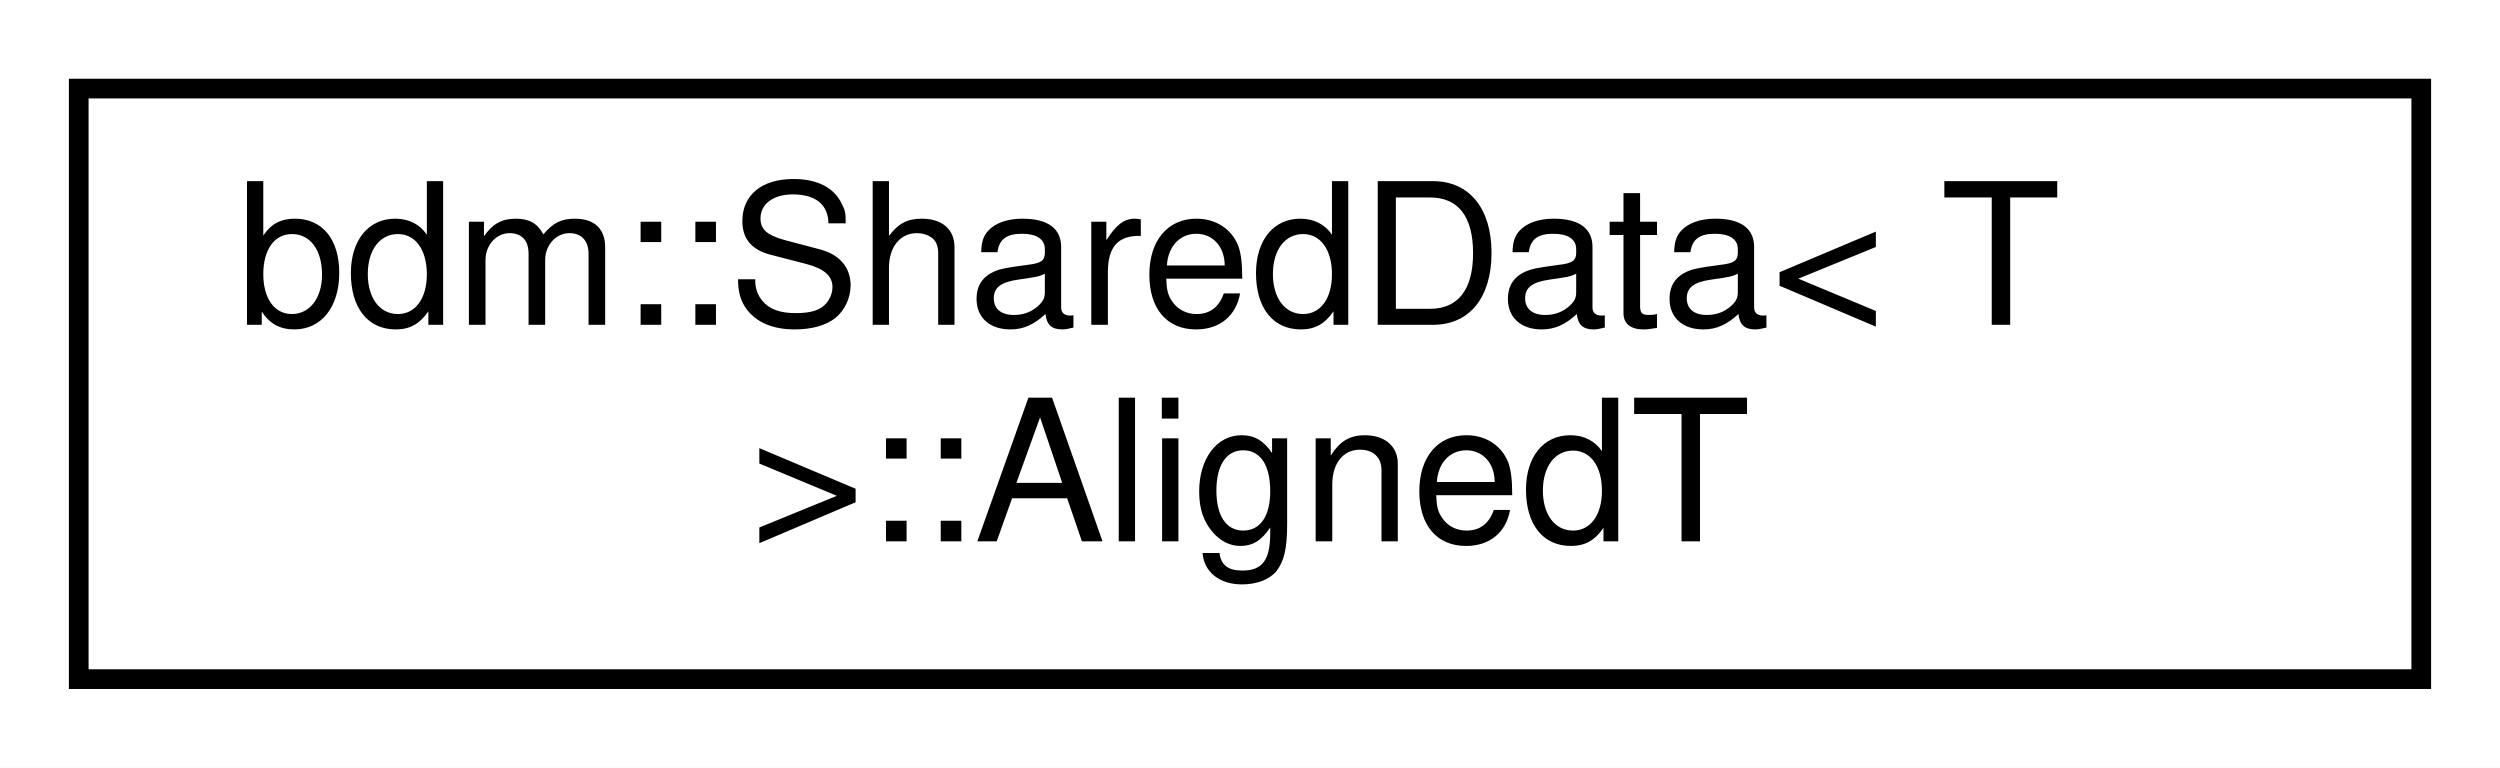
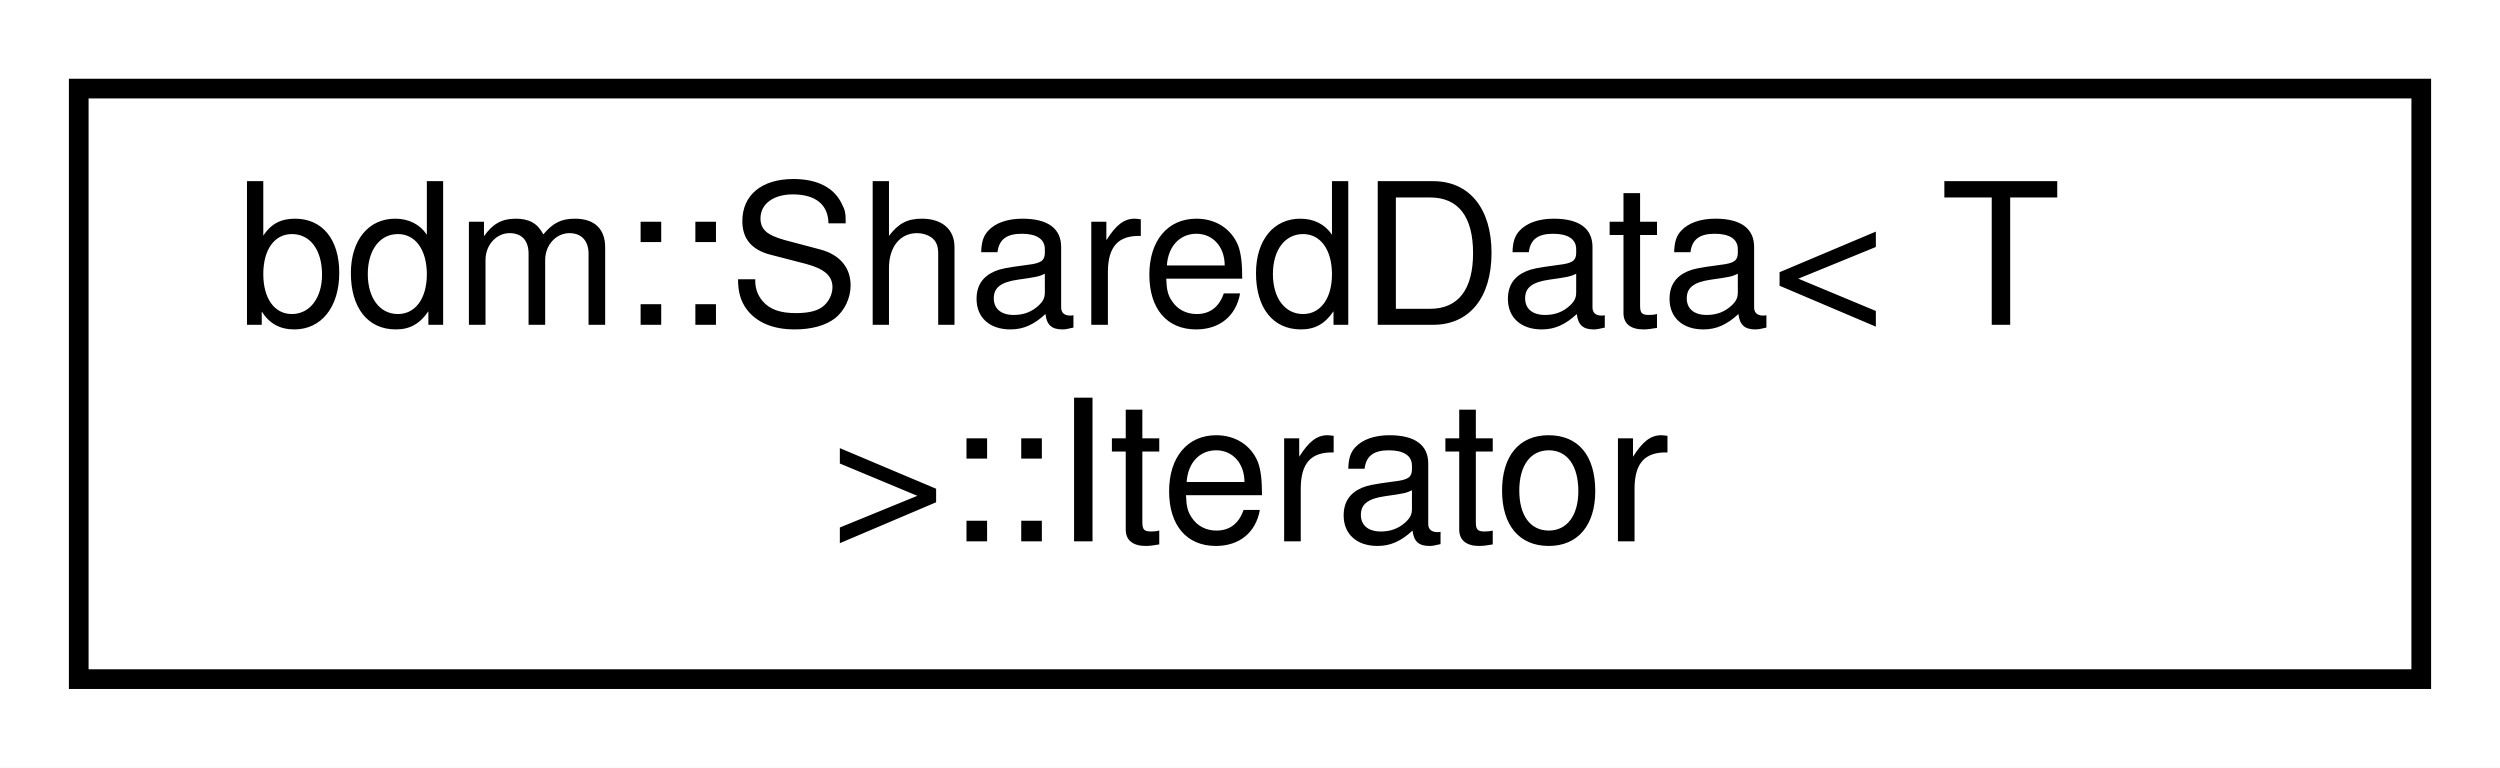
<svg xmlns="http://www.w3.org/2000/svg" xmlns:xlink="http://www.w3.org/1999/xlink" width="127pt" height="39pt" viewBox="0.00 0.00 127.00 39.00">
  <g id="graph0" class="graph" transform="scale(1 1) rotate(0) translate(4 35)">
    <polygon fill="white" stroke="transparent" points="-4,4 -4,-35 123,-35 123,4 -4,4" />
    <g id="node1" class="node">
      <g id="a_node1">
-         <a xlink:href="structbdm_1_1SharedData_1_1AlignedT.html" target="_top" xlink:title="Wrapper for a chacheline-size aligned T.">
+         <a xlink:href="structbdm_1_1SharedData_1_1Iterator.html" target="_top" xlink:title=" ">
          <polygon fill="white" stroke="black" points="0,-0.5 0,-30.5 119,-30.5 119,-0.5 0,-0.5" />
          <text text-anchor="start" x="8" y="-18.5" font-family="Helvetica,sans-Serif" font-size="10.00">bdm::SharedData&lt; T</text>
-           <text text-anchor="middle" x="59.5" y="-7.5" font-family="Helvetica,sans-Serif" font-size="10.00"> &gt;::AlignedT</text>
+           <text text-anchor="middle" x="59.5" y="-7.5" font-family="Helvetica,sans-Serif" font-size="10.00"> &gt;::Iterator</text>
        </a>
      </g>
    </g>
  </g>
</svg>
